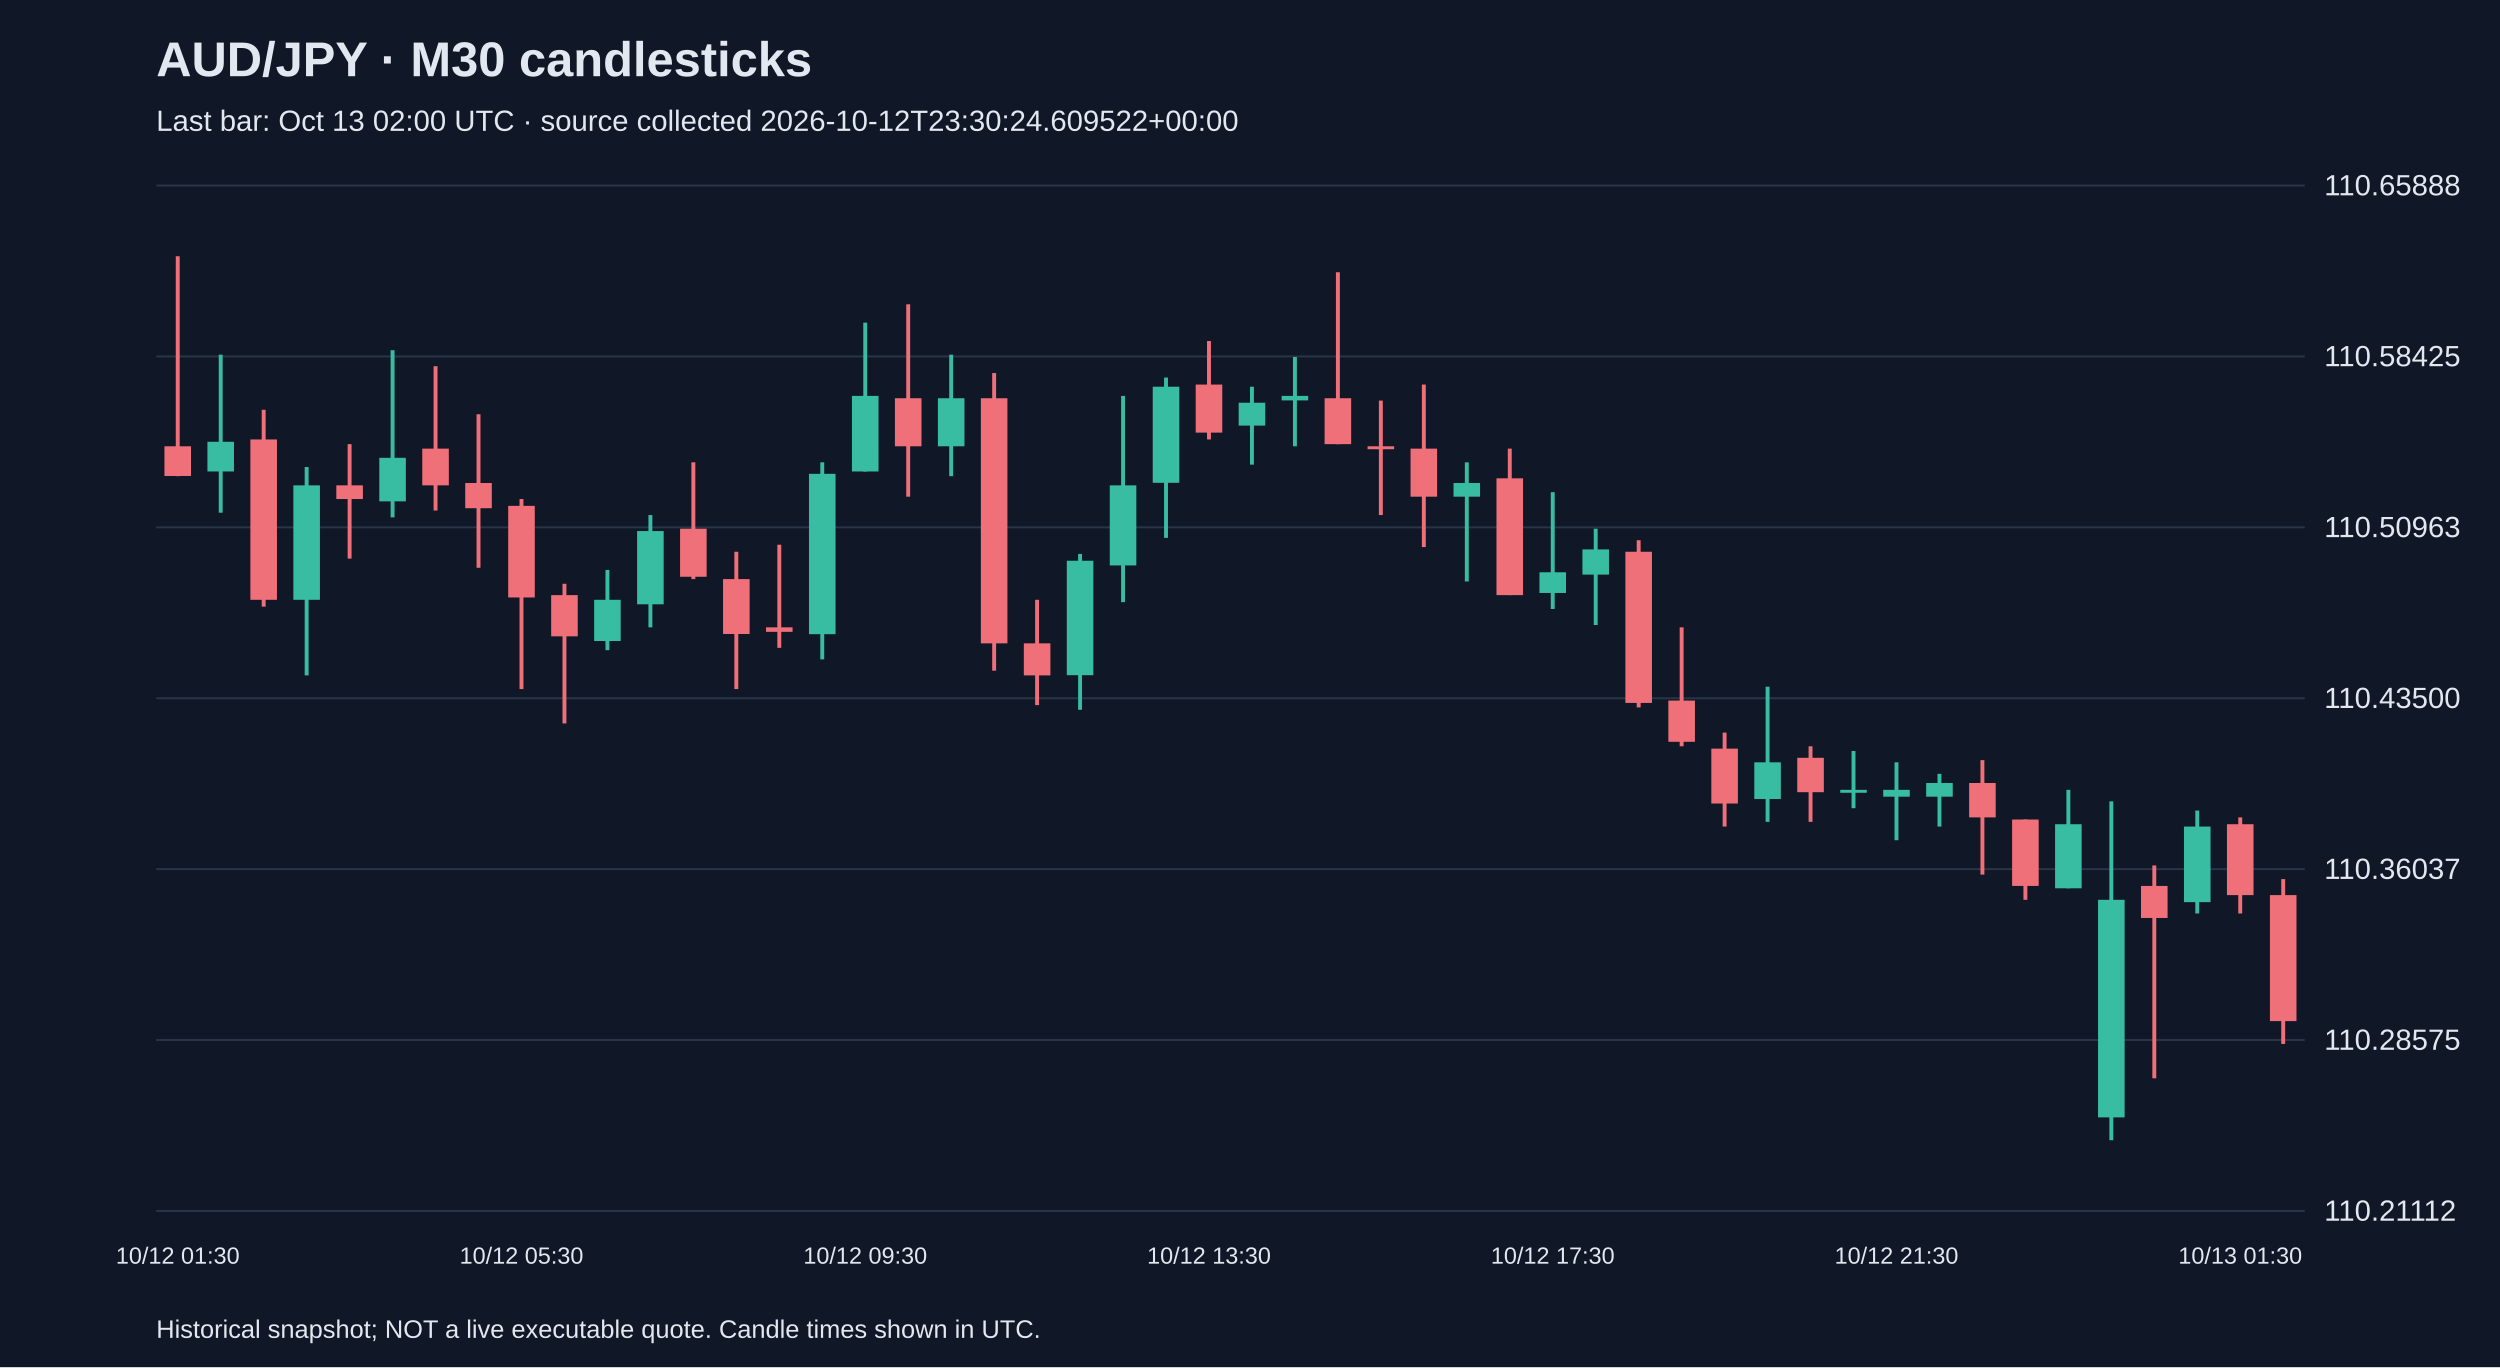
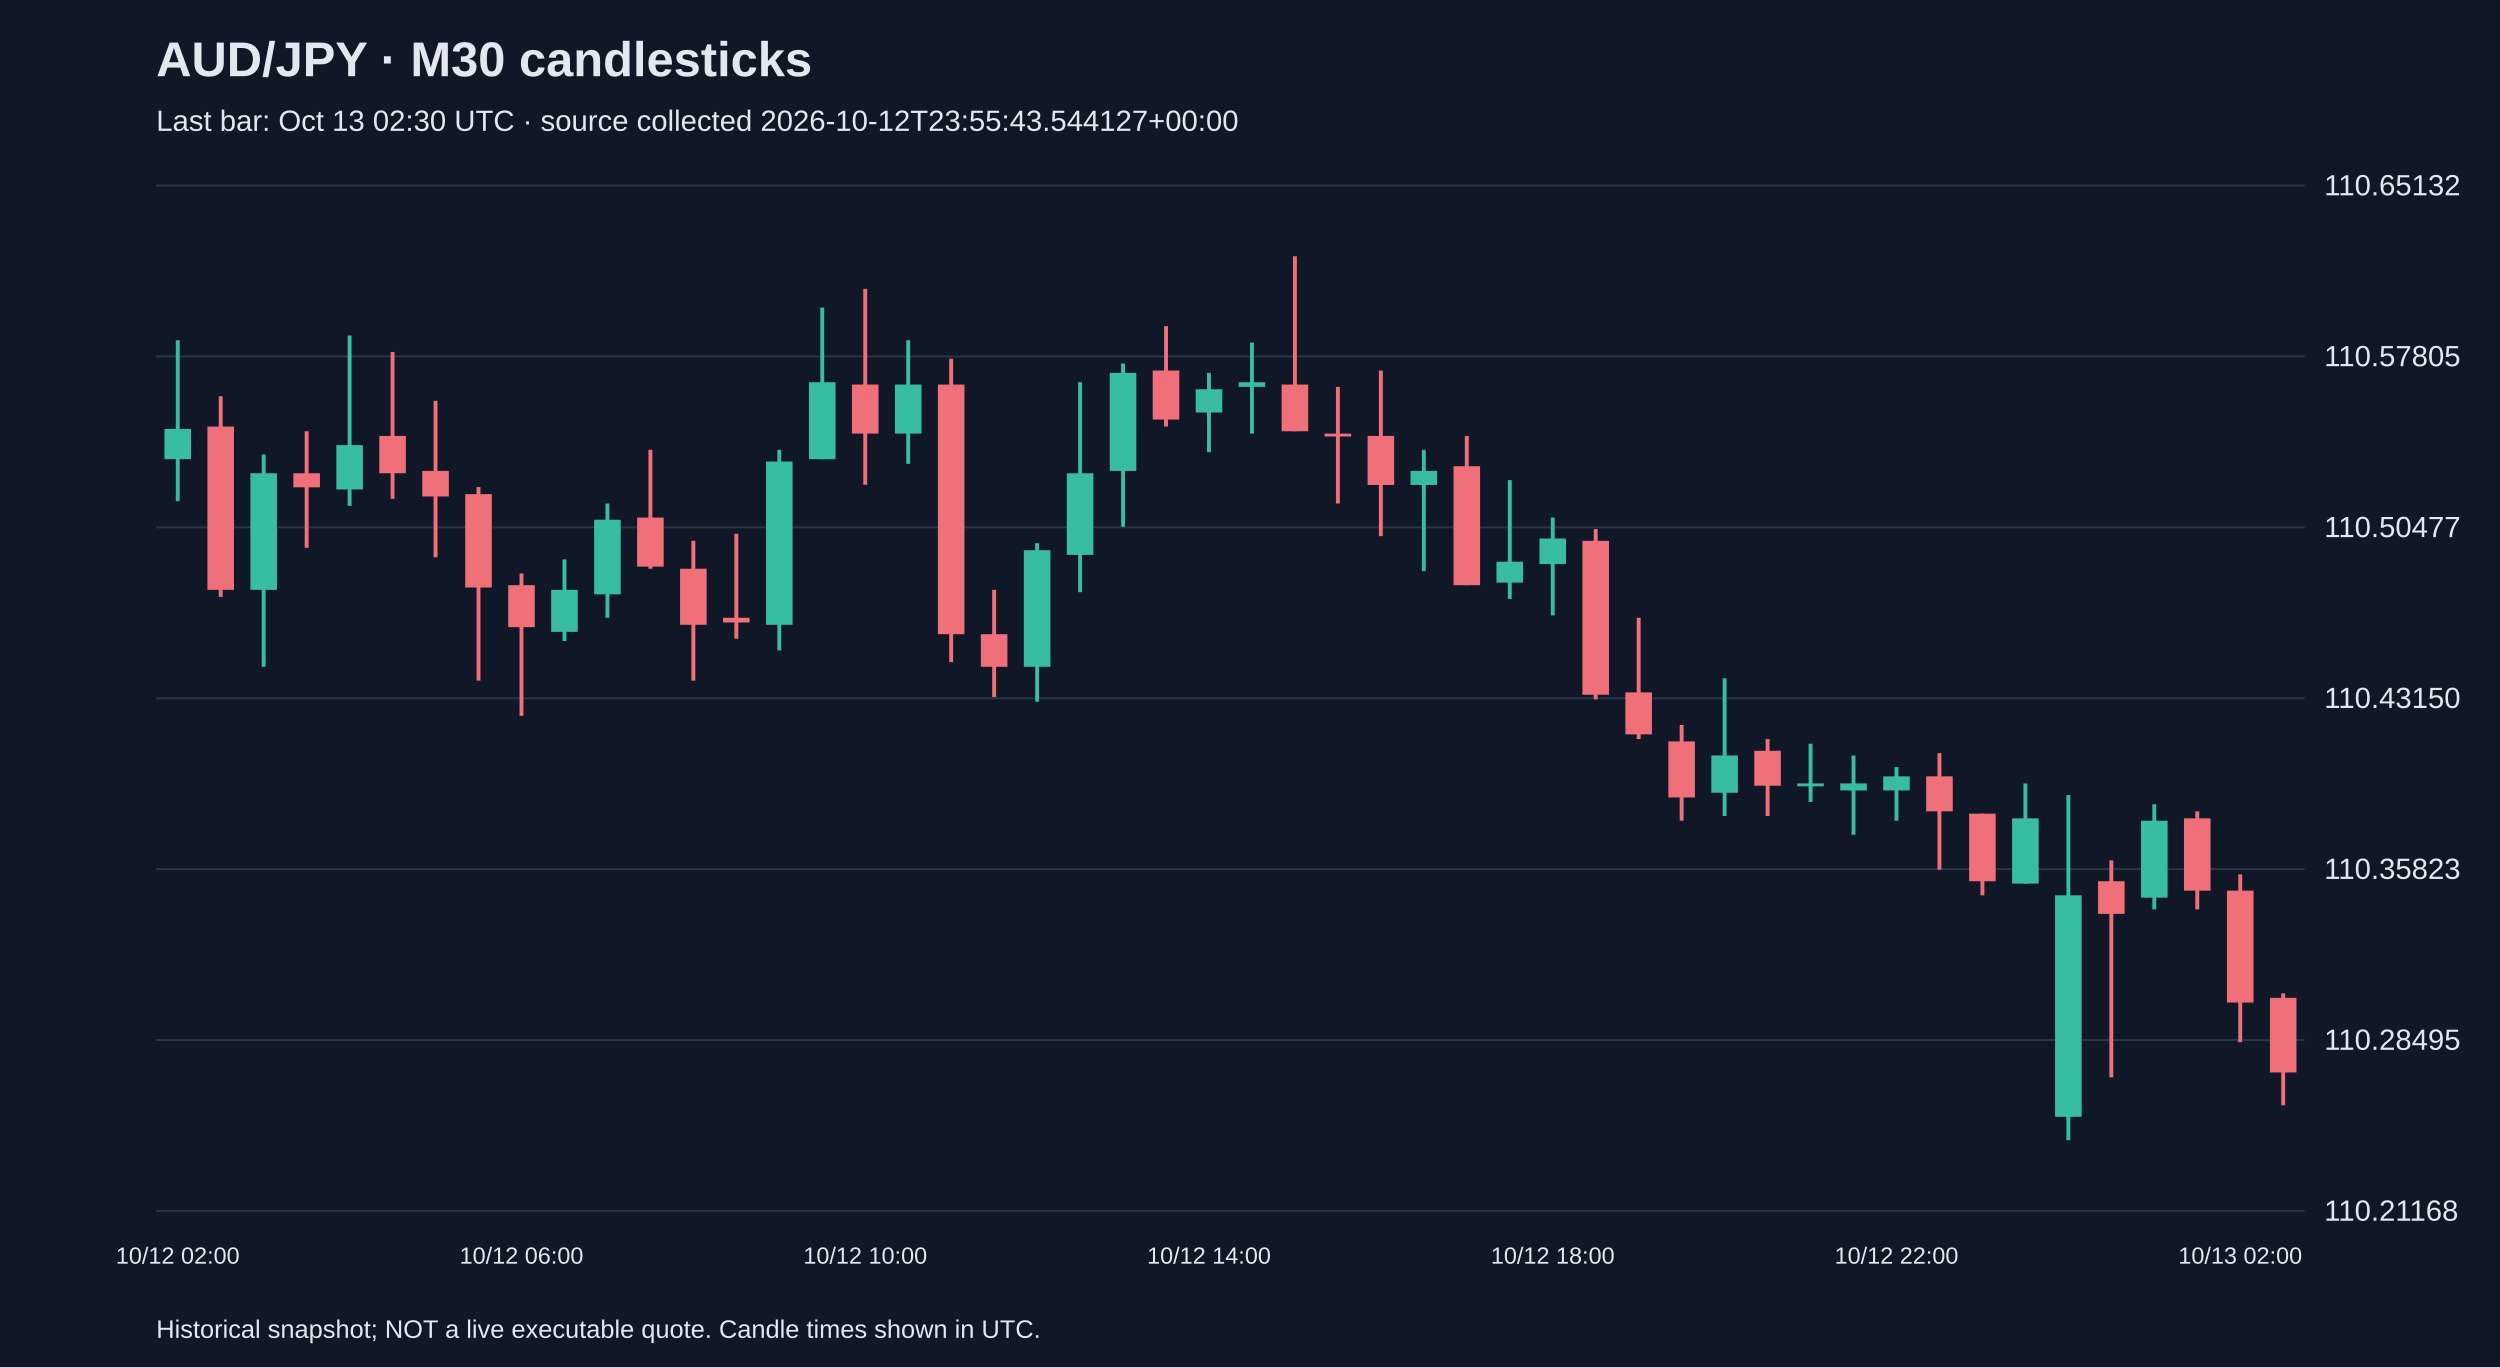
<svg xmlns="http://www.w3.org/2000/svg" viewBox="0 0 1280 700">
  <rect width="100%" height="100%" fill="#101827" />
  <style>text{font-family:Arial,sans-serif;fill:#e2e8f0}</style>
  <text x="80" y="39" font-size="25" font-weight="bold">AUD/JPY · M30 candlesticks</text>
-   <text x="80" y="67" font-size="15" fill="#a6b1c5">Last bar: Oct 13 02:00 UTC · source collected 2026-10-12T23:30:24.609522+00:00</text>
+   <text x="80" y="67" font-size="15" fill="#a6b1c5">Last bar: Oct 13 02:30 UTC · source collected 2026-10-12T23:55:43.544127+00:00</text>
  <line x1="80" y1="620.0" x2="1180" y2="620.0" stroke="#283548" />
-   <text x="1190" y="625.0" font-size="15">110.21112</text>
+   <text x="1190" y="625.0" font-size="15">110.21168</text>
  <line x1="80" y1="532.5" x2="1180" y2="532.5" stroke="#283548" />
-   <text x="1190" y="537.5" font-size="15">110.28575</text>
+   <text x="1190" y="537.5" font-size="15">110.28495</text>
  <line x1="80" y1="445.0" x2="1180" y2="445.0" stroke="#283548" />
-   <text x="1190" y="450.0" font-size="15">110.36037</text>
+   <text x="1190" y="450.0" font-size="15">110.35823</text>
  <line x1="80" y1="357.5" x2="1180" y2="357.5" stroke="#283548" />
-   <text x="1190" y="362.5" font-size="15">110.43500</text>
+   <text x="1190" y="362.5" font-size="15">110.43150</text>
  <line x1="80" y1="270.0" x2="1180" y2="270.0" stroke="#283548" />
-   <text x="1190" y="275.0" font-size="15">110.50963</text>
+   <text x="1190" y="275.0" font-size="15">110.50477</text>
  <line x1="80" y1="182.5" x2="1180" y2="182.5" stroke="#283548" />
-   <text x="1190" y="187.5" font-size="15">110.58425</text>
+   <text x="1190" y="187.5" font-size="15">110.57805</text>
  <line x1="80" y1="95.0" x2="1180" y2="95.0" stroke="#283548" />
-   <text x="1190" y="100.0" font-size="15">110.65888</text>
-   <line x1="91.0" y1="131.2" x2="91.0" y2="243.8" stroke="#f07079" stroke-width="2" />
-   <rect x="84.2" y="228.5" width="13.6" height="15.2" fill="#f07079" />
-   <text x="91.0" y="647" text-anchor="middle" font-size="12">10/12 01:30</text>
-   <line x1="113.0" y1="181.6" x2="113.0" y2="262.5" stroke="#38bca2" stroke-width="2" />
-   <rect x="106.2" y="226.2" width="13.6" height="15.2" fill="#38bca2" />
-   <line x1="135.0" y1="209.8" x2="135.0" y2="310.6" stroke="#f07079" stroke-width="2" />
-   <rect x="128.2" y="225.0" width="13.6" height="82.1" fill="#f07079" />
-   <line x1="157.0" y1="239.1" x2="157.0" y2="345.8" stroke="#38bca2" stroke-width="2" />
-   <rect x="150.2" y="248.5" width="13.6" height="58.6" fill="#38bca2" />
-   <line x1="179.0" y1="227.4" x2="179.0" y2="286.0" stroke="#f07079" stroke-width="2" />
-   <rect x="172.2" y="248.5" width="13.6" height="7.0" fill="#f07079" />
-   <line x1="201.0" y1="179.3" x2="201.0" y2="264.9" stroke="#38bca2" stroke-width="2" />
-   <rect x="194.2" y="234.4" width="13.6" height="22.3" fill="#38bca2" />
-   <line x1="223.0" y1="187.5" x2="223.0" y2="261.4" stroke="#f07079" stroke-width="2" />
-   <rect x="216.2" y="229.7" width="13.6" height="18.8" fill="#f07079" />
-   <line x1="245.0" y1="212.1" x2="245.0" y2="290.7" stroke="#f07079" stroke-width="2" />
-   <rect x="238.2" y="247.3" width="13.6" height="12.9" fill="#f07079" />
-   <line x1="267.0" y1="255.5" x2="267.0" y2="352.8" stroke="#f07079" stroke-width="2" />
-   <rect x="260.2" y="259.0" width="13.6" height="46.9" fill="#f07079" />
-   <text x="267.0" y="647" text-anchor="middle" font-size="12">10/12 05:30</text>
-   <line x1="289.0" y1="298.9" x2="289.0" y2="370.4" stroke="#f07079" stroke-width="2" />
-   <rect x="282.2" y="304.7" width="13.6" height="21.1" fill="#f07079" />
-   <line x1="311.0" y1="291.8" x2="311.0" y2="332.9" stroke="#38bca2" stroke-width="2" />
-   <rect x="304.2" y="307.1" width="13.6" height="21.1" fill="#38bca2" />
-   <line x1="333.0" y1="263.7" x2="333.0" y2="321.2" stroke="#38bca2" stroke-width="2" />
-   <rect x="326.2" y="271.9" width="13.6" height="37.5" fill="#38bca2" />
-   <line x1="355.0" y1="236.7" x2="355.0" y2="296.5" stroke="#f07079" stroke-width="2" />
-   <rect x="348.2" y="270.7" width="13.6" height="24.6" fill="#f07079" />
-   <line x1="377.0" y1="282.5" x2="377.0" y2="352.8" stroke="#f07079" stroke-width="2" />
-   <rect x="370.2" y="296.5" width="13.6" height="28.1" fill="#f07079" />
-   <line x1="399.0" y1="278.9" x2="399.0" y2="331.7" stroke="#f07079" stroke-width="2" />
-   <rect x="392.2" y="321.2" width="13.6" height="2.3" fill="#f07079" />
-   <line x1="421.0" y1="236.7" x2="421.0" y2="337.6" stroke="#38bca2" stroke-width="2" />
-   <rect x="414.2" y="242.6" width="13.6" height="82.1" fill="#38bca2" />
-   <line x1="443.0" y1="165.2" x2="443.0" y2="241.4" stroke="#38bca2" stroke-width="2" />
-   <rect x="436.2" y="202.7" width="13.6" height="38.7" fill="#38bca2" />
-   <text x="443.0" y="647" text-anchor="middle" font-size="12">10/12 09:30</text>
-   <line x1="465.0" y1="155.8" x2="465.0" y2="254.3" stroke="#f07079" stroke-width="2" />
-   <rect x="458.2" y="203.9" width="13.6" height="24.6" fill="#f07079" />
-   <line x1="487.0" y1="181.6" x2="487.0" y2="243.8" stroke="#38bca2" stroke-width="2" />
-   <rect x="480.2" y="203.9" width="13.6" height="24.6" fill="#38bca2" />
-   <line x1="509.0" y1="191.0" x2="509.0" y2="343.4" stroke="#f07079" stroke-width="2" />
-   <rect x="502.2" y="203.9" width="13.6" height="125.5" fill="#f07079" />
-   <line x1="531.0" y1="307.1" x2="531.0" y2="361.0" stroke="#f07079" stroke-width="2" />
-   <rect x="524.2" y="329.4" width="13.6" height="16.4" fill="#f07079" />
-   <line x1="553.0" y1="283.6" x2="553.0" y2="363.4" stroke="#38bca2" stroke-width="2" />
-   <rect x="546.2" y="287.1" width="13.6" height="58.6" fill="#38bca2" />
-   <line x1="575.0" y1="202.7" x2="575.0" y2="308.3" stroke="#38bca2" stroke-width="2" />
-   <rect x="568.2" y="248.5" width="13.6" height="41.0" fill="#38bca2" />
-   <line x1="597.0" y1="193.3" x2="597.0" y2="275.4" stroke="#38bca2" stroke-width="2" />
-   <rect x="590.2" y="198.0" width="13.6" height="49.2" fill="#38bca2" />
-   <line x1="619.0" y1="174.6" x2="619.0" y2="225.0" stroke="#f07079" stroke-width="2" />
-   <rect x="612.2" y="196.9" width="13.6" height="24.6" fill="#f07079" />
-   <text x="619.0" y="647" text-anchor="middle" font-size="12">10/12 13:30</text>
-   <line x1="641.0" y1="198.0" x2="641.0" y2="237.9" stroke="#38bca2" stroke-width="2" />
-   <rect x="634.2" y="206.2" width="13.6" height="11.7" fill="#38bca2" />
-   <line x1="663.0" y1="182.8" x2="663.0" y2="228.5" stroke="#38bca2" stroke-width="2" />
-   <rect x="656.2" y="202.7" width="13.6" height="2.3" fill="#38bca2" />
-   <line x1="685.0" y1="139.4" x2="685.0" y2="227.4" stroke="#f07079" stroke-width="2" />
-   <rect x="678.2" y="203.9" width="13.6" height="23.5" fill="#f07079" />
-   <line x1="707.0" y1="205.1" x2="707.0" y2="263.7" stroke="#f07079" stroke-width="2" />
-   <rect x="700.2" y="228.5" width="13.6" height="1.5" fill="#f07079" />
-   <line x1="729.0" y1="196.9" x2="729.0" y2="280.1" stroke="#f07079" stroke-width="2" />
-   <rect x="722.2" y="229.7" width="13.6" height="24.6" fill="#f07079" />
-   <line x1="751.0" y1="236.7" x2="751.0" y2="297.7" stroke="#38bca2" stroke-width="2" />
-   <rect x="744.2" y="247.3" width="13.6" height="7.0" fill="#38bca2" />
-   <line x1="773.0" y1="229.7" x2="773.0" y2="304.7" stroke="#f07079" stroke-width="2" />
-   <rect x="766.2" y="244.9" width="13.6" height="59.8" fill="#f07079" />
-   <line x1="795.0" y1="252.0" x2="795.0" y2="311.8" stroke="#38bca2" stroke-width="2" />
-   <rect x="788.2" y="293.0" width="13.6" height="10.6" fill="#38bca2" />
-   <text x="795.0" y="647" text-anchor="middle" font-size="12">10/12 17:30</text>
-   <line x1="817.0" y1="270.7" x2="817.0" y2="320.0" stroke="#38bca2" stroke-width="2" />
-   <rect x="810.2" y="281.3" width="13.6" height="12.9" fill="#38bca2" />
-   <line x1="839.0" y1="276.6" x2="839.0" y2="362.2" stroke="#f07079" stroke-width="2" />
-   <rect x="832.2" y="282.5" width="13.6" height="77.4" fill="#f07079" />
-   <line x1="861.0" y1="321.2" x2="861.0" y2="382.1" stroke="#f07079" stroke-width="2" />
-   <rect x="854.2" y="358.7" width="13.6" height="21.1" fill="#f07079" />
-   <line x1="883.0" y1="375.1" x2="883.0" y2="423.2" stroke="#f07079" stroke-width="2" />
-   <rect x="876.2" y="383.3" width="13.6" height="28.1" fill="#f07079" />
-   <line x1="905.0" y1="351.6" x2="905.0" y2="420.8" stroke="#38bca2" stroke-width="2" />
-   <rect x="898.2" y="390.3" width="13.6" height="18.8" fill="#38bca2" />
-   <line x1="927.0" y1="382.1" x2="927.0" y2="420.8" stroke="#f07079" stroke-width="2" />
-   <rect x="920.2" y="388.0" width="13.6" height="17.6" fill="#f07079" />
-   <line x1="949.0" y1="384.5" x2="949.0" y2="413.8" stroke="#38bca2" stroke-width="2" />
-   <rect x="942.2" y="404.4" width="13.6" height="1.5" fill="#38bca2" />
-   <line x1="971.0" y1="390.3" x2="971.0" y2="430.2" stroke="#38bca2" stroke-width="2" />
-   <rect x="964.2" y="404.4" width="13.6" height="3.5" fill="#38bca2" />
-   <text x="971.0" y="647" text-anchor="middle" font-size="12">10/12 21:30</text>
-   <line x1="993.0" y1="396.2" x2="993.0" y2="423.2" stroke="#38bca2" stroke-width="2" />
-   <rect x="986.2" y="400.9" width="13.6" height="7.0" fill="#38bca2" />
-   <line x1="1015.0" y1="389.2" x2="1015.0" y2="447.8" stroke="#f07079" stroke-width="2" />
-   <rect x="1008.2" y="400.9" width="13.6" height="17.6" fill="#f07079" />
-   <line x1="1037.0" y1="419.6" x2="1037.0" y2="460.7" stroke="#f07079" stroke-width="2" />
-   <rect x="1030.2" y="419.6" width="13.6" height="34.0" fill="#f07079" />
-   <line x1="1059.0" y1="404.4" x2="1059.0" y2="454.8" stroke="#38bca2" stroke-width="2" />
-   <rect x="1052.2" y="422.0" width="13.6" height="32.8" fill="#38bca2" />
-   <line x1="1081.0" y1="410.3" x2="1081.0" y2="583.8" stroke="#38bca2" stroke-width="2" />
-   <rect x="1074.2" y="460.7" width="13.6" height="111.4" fill="#38bca2" />
-   <line x1="1103.0" y1="443.1" x2="1103.0" y2="552.1" stroke="#f07079" stroke-width="2" />
-   <rect x="1096.2" y="453.6" width="13.6" height="16.4" fill="#f07079" />
-   <line x1="1125.0" y1="415.0" x2="1125.0" y2="467.7" stroke="#38bca2" stroke-width="2" />
-   <rect x="1118.2" y="423.2" width="13.6" height="38.7" fill="#38bca2" />
-   <line x1="1147.0" y1="418.5" x2="1147.0" y2="467.7" stroke="#f07079" stroke-width="2" />
-   <rect x="1140.2" y="422.0" width="13.6" height="36.3" fill="#f07079" />
-   <text x="1147.0" y="647" text-anchor="middle" font-size="12">10/13 01:30</text>
-   <line x1="1169.0" y1="450.1" x2="1169.0" y2="534.5" stroke="#f07079" stroke-width="2" />
-   <rect x="1162.2" y="458.3" width="13.6" height="64.5" fill="#f07079" />
+   <text x="1190" y="100.0" font-size="15">110.65132</text>
+   <line x1="91.0" y1="174.2" x2="91.0" y2="256.6" stroke="#38bca2" stroke-width="2" />
+   <rect x="84.2" y="219.6" width="13.6" height="15.5" fill="#38bca2" />
+   <text x="91.0" y="647" text-anchor="middle" font-size="12">10/12 02:00</text>
+   <line x1="113.0" y1="202.9" x2="113.0" y2="305.6" stroke="#f07079" stroke-width="2" />
+   <rect x="106.2" y="218.4" width="13.6" height="83.6" fill="#f07079" />
+   <line x1="135.0" y1="232.7" x2="135.0" y2="341.4" stroke="#38bca2" stroke-width="2" />
+   <rect x="128.2" y="242.3" width="13.6" height="59.7" fill="#38bca2" />
+   <line x1="157.0" y1="220.8" x2="157.0" y2="280.5" stroke="#f07079" stroke-width="2" />
+   <rect x="150.2" y="242.3" width="13.6" height="7.2" fill="#f07079" />
+   <line x1="179.0" y1="171.8" x2="179.0" y2="259.0" stroke="#38bca2" stroke-width="2" />
+   <rect x="172.2" y="227.9" width="13.6" height="22.7" fill="#38bca2" />
+   <line x1="201.0" y1="180.2" x2="201.0" y2="255.4" stroke="#f07079" stroke-width="2" />
+   <rect x="194.2" y="223.2" width="13.6" height="19.1" fill="#f07079" />
+   <line x1="223.0" y1="205.2" x2="223.0" y2="285.3" stroke="#f07079" stroke-width="2" />
+   <rect x="216.2" y="241.1" width="13.6" height="13.1" fill="#f07079" />
+   <line x1="245.0" y1="249.4" x2="245.0" y2="348.5" stroke="#f07079" stroke-width="2" />
+   <rect x="238.2" y="253.0" width="13.6" height="47.8" fill="#f07079" />
+   <line x1="267.0" y1="293.6" x2="267.0" y2="366.5" stroke="#f07079" stroke-width="2" />
+   <rect x="260.2" y="299.6" width="13.6" height="21.5" fill="#f07079" />
+   <text x="267.0" y="647" text-anchor="middle" font-size="12">10/12 06:00</text>
+   <line x1="289.0" y1="286.4" x2="289.0" y2="328.2" stroke="#38bca2" stroke-width="2" />
+   <rect x="282.2" y="302.0" width="13.6" height="21.5" fill="#38bca2" />
+   <line x1="311.0" y1="257.8" x2="311.0" y2="316.3" stroke="#38bca2" stroke-width="2" />
+   <rect x="304.2" y="266.1" width="13.6" height="38.2" fill="#38bca2" />
+   <line x1="333.0" y1="230.3" x2="333.0" y2="291.2" stroke="#f07079" stroke-width="2" />
+   <rect x="326.2" y="265.0" width="13.6" height="25.1" fill="#f07079" />
+   <line x1="355.0" y1="276.9" x2="355.0" y2="348.5" stroke="#f07079" stroke-width="2" />
+   <rect x="348.2" y="291.2" width="13.6" height="28.7" fill="#f07079" />
+   <line x1="377.0" y1="273.3" x2="377.0" y2="327.0" stroke="#f07079" stroke-width="2" />
+   <rect x="370.2" y="316.3" width="13.6" height="2.4" fill="#f07079" />
+   <line x1="399.0" y1="230.3" x2="399.0" y2="333.0" stroke="#38bca2" stroke-width="2" />
+   <rect x="392.2" y="236.3" width="13.6" height="83.6" fill="#38bca2" />
+   <line x1="421.0" y1="157.5" x2="421.0" y2="235.1" stroke="#38bca2" stroke-width="2" />
+   <rect x="414.2" y="195.7" width="13.6" height="39.4" fill="#38bca2" />
+   <line x1="443.0" y1="147.9" x2="443.0" y2="248.2" stroke="#f07079" stroke-width="2" />
+   <rect x="436.2" y="196.9" width="13.6" height="25.1" fill="#f07079" />
+   <text x="443.0" y="647" text-anchor="middle" font-size="12">10/12 10:00</text>
+   <line x1="465.0" y1="174.2" x2="465.0" y2="237.5" stroke="#38bca2" stroke-width="2" />
+   <rect x="458.2" y="196.9" width="13.6" height="25.1" fill="#38bca2" />
+   <line x1="487.0" y1="183.7" x2="487.0" y2="339.0" stroke="#f07079" stroke-width="2" />
+   <rect x="480.2" y="196.9" width="13.6" height="127.8" fill="#f07079" />
+   <line x1="509.0" y1="302.0" x2="509.0" y2="356.9" stroke="#f07079" stroke-width="2" />
+   <rect x="502.2" y="324.7" width="13.6" height="16.7" fill="#f07079" />
+   <line x1="531.0" y1="278.1" x2="531.0" y2="359.3" stroke="#38bca2" stroke-width="2" />
+   <rect x="524.2" y="281.7" width="13.6" height="59.7" fill="#38bca2" />
+   <line x1="553.0" y1="195.7" x2="553.0" y2="303.2" stroke="#38bca2" stroke-width="2" />
+   <rect x="546.2" y="242.3" width="13.6" height="41.8" fill="#38bca2" />
+   <line x1="575.0" y1="186.1" x2="575.0" y2="269.7" stroke="#38bca2" stroke-width="2" />
+   <rect x="568.2" y="190.9" width="13.6" height="50.2" fill="#38bca2" />
+   <line x1="597.0" y1="167.0" x2="597.0" y2="218.4" stroke="#f07079" stroke-width="2" />
+   <rect x="590.2" y="189.7" width="13.6" height="25.1" fill="#f07079" />
+   <line x1="619.0" y1="190.9" x2="619.0" y2="231.5" stroke="#38bca2" stroke-width="2" />
+   <rect x="612.2" y="199.3" width="13.6" height="11.9" fill="#38bca2" />
+   <text x="619.0" y="647" text-anchor="middle" font-size="12">10/12 14:00</text>
+   <line x1="641.0" y1="175.4" x2="641.0" y2="222.0" stroke="#38bca2" stroke-width="2" />
+   <rect x="634.2" y="195.7" width="13.6" height="2.4" fill="#38bca2" />
+   <line x1="663.0" y1="131.2" x2="663.0" y2="220.8" stroke="#f07079" stroke-width="2" />
+   <rect x="656.2" y="196.9" width="13.6" height="23.9" fill="#f07079" />
+   <line x1="685.0" y1="198.1" x2="685.0" y2="257.8" stroke="#f07079" stroke-width="2" />
+   <rect x="678.2" y="222.0" width="13.6" height="1.5" fill="#f07079" />
+   <line x1="707.0" y1="189.7" x2="707.0" y2="274.5" stroke="#f07079" stroke-width="2" />
+   <rect x="700.2" y="223.2" width="13.6" height="25.1" fill="#f07079" />
+   <line x1="729.0" y1="230.3" x2="729.0" y2="292.4" stroke="#38bca2" stroke-width="2" />
+   <rect x="722.2" y="241.1" width="13.6" height="7.2" fill="#38bca2" />
+   <line x1="751.0" y1="223.2" x2="751.0" y2="299.6" stroke="#f07079" stroke-width="2" />
+   <rect x="744.2" y="238.7" width="13.6" height="60.9" fill="#f07079" />
+   <line x1="773.0" y1="245.8" x2="773.0" y2="306.7" stroke="#38bca2" stroke-width="2" />
+   <rect x="766.2" y="287.6" width="13.6" height="10.7" fill="#38bca2" />
+   <line x1="795.0" y1="265.0" x2="795.0" y2="315.1" stroke="#38bca2" stroke-width="2" />
+   <rect x="788.2" y="275.7" width="13.6" height="13.1" fill="#38bca2" />
+   <text x="795.0" y="647" text-anchor="middle" font-size="12">10/12 18:00</text>
+   <line x1="817.0" y1="270.9" x2="817.0" y2="358.1" stroke="#f07079" stroke-width="2" />
+   <rect x="810.2" y="276.9" width="13.6" height="78.8" fill="#f07079" />
+   <line x1="839.0" y1="316.3" x2="839.0" y2="378.4" stroke="#f07079" stroke-width="2" />
+   <rect x="832.2" y="354.5" width="13.6" height="21.5" fill="#f07079" />
+   <line x1="861.0" y1="371.2" x2="861.0" y2="420.2" stroke="#f07079" stroke-width="2" />
+   <rect x="854.2" y="379.6" width="13.6" height="28.7" fill="#f07079" />
+   <line x1="883.0" y1="347.3" x2="883.0" y2="417.8" stroke="#38bca2" stroke-width="2" />
+   <rect x="876.2" y="386.8" width="13.6" height="19.1" fill="#38bca2" />
+   <line x1="905.0" y1="378.4" x2="905.0" y2="417.8" stroke="#f07079" stroke-width="2" />
+   <rect x="898.2" y="384.4" width="13.6" height="17.9" fill="#f07079" />
+   <line x1="927.0" y1="380.8" x2="927.0" y2="410.6" stroke="#38bca2" stroke-width="2" />
+   <rect x="920.2" y="401.1" width="13.6" height="1.5" fill="#38bca2" />
+   <line x1="949.0" y1="386.8" x2="949.0" y2="427.4" stroke="#38bca2" stroke-width="2" />
+   <rect x="942.2" y="401.1" width="13.6" height="3.6" fill="#38bca2" />
+   <line x1="971.0" y1="392.7" x2="971.0" y2="420.2" stroke="#38bca2" stroke-width="2" />
+   <rect x="964.2" y="397.5" width="13.6" height="7.2" fill="#38bca2" />
+   <text x="971.0" y="647" text-anchor="middle" font-size="12">10/12 22:00</text>
+   <line x1="993.0" y1="385.6" x2="993.0" y2="445.3" stroke="#f07079" stroke-width="2" />
+   <rect x="986.2" y="397.5" width="13.6" height="17.9" fill="#f07079" />
+   <line x1="1015.0" y1="416.6" x2="1015.0" y2="458.4" stroke="#f07079" stroke-width="2" />
+   <rect x="1008.2" y="416.6" width="13.6" height="34.6" fill="#f07079" />
+   <line x1="1037.0" y1="401.1" x2="1037.0" y2="452.4" stroke="#38bca2" stroke-width="2" />
+   <rect x="1030.2" y="419.0" width="13.6" height="33.4" fill="#38bca2" />
+   <line x1="1059.0" y1="407.1" x2="1059.0" y2="583.8" stroke="#38bca2" stroke-width="2" />
+   <rect x="1052.2" y="458.4" width="13.6" height="113.4" fill="#38bca2" />
+   <line x1="1081.0" y1="440.5" x2="1081.0" y2="551.6" stroke="#f07079" stroke-width="2" />
+   <rect x="1074.2" y="451.2" width="13.6" height="16.7" fill="#f07079" />
+   <line x1="1103.0" y1="411.8" x2="1103.0" y2="465.6" stroke="#38bca2" stroke-width="2" />
+   <rect x="1096.2" y="420.2" width="13.6" height="39.4" fill="#38bca2" />
+   <line x1="1125.0" y1="415.4" x2="1125.0" y2="465.6" stroke="#f07079" stroke-width="2" />
+   <rect x="1118.2" y="419.0" width="13.6" height="37.0" fill="#f07079" />
+   <line x1="1147.0" y1="447.7" x2="1147.0" y2="533.6" stroke="#f07079" stroke-width="2" />
+   <rect x="1140.2" y="456.0" width="13.6" height="57.3" fill="#f07079" />
+   <text x="1147.0" y="647" text-anchor="middle" font-size="12">10/13 02:00</text>
+   <line x1="1169.0" y1="508.6" x2="1169.0" y2="565.9" stroke="#f07079" stroke-width="2" />
+   <rect x="1162.2" y="510.9" width="13.6" height="38.2" fill="#f07079" />
  <text x="80" y="685" font-size="13">Historical snapshot; NOT a live executable quote. Candle times shown in UTC.</text>
</svg>
